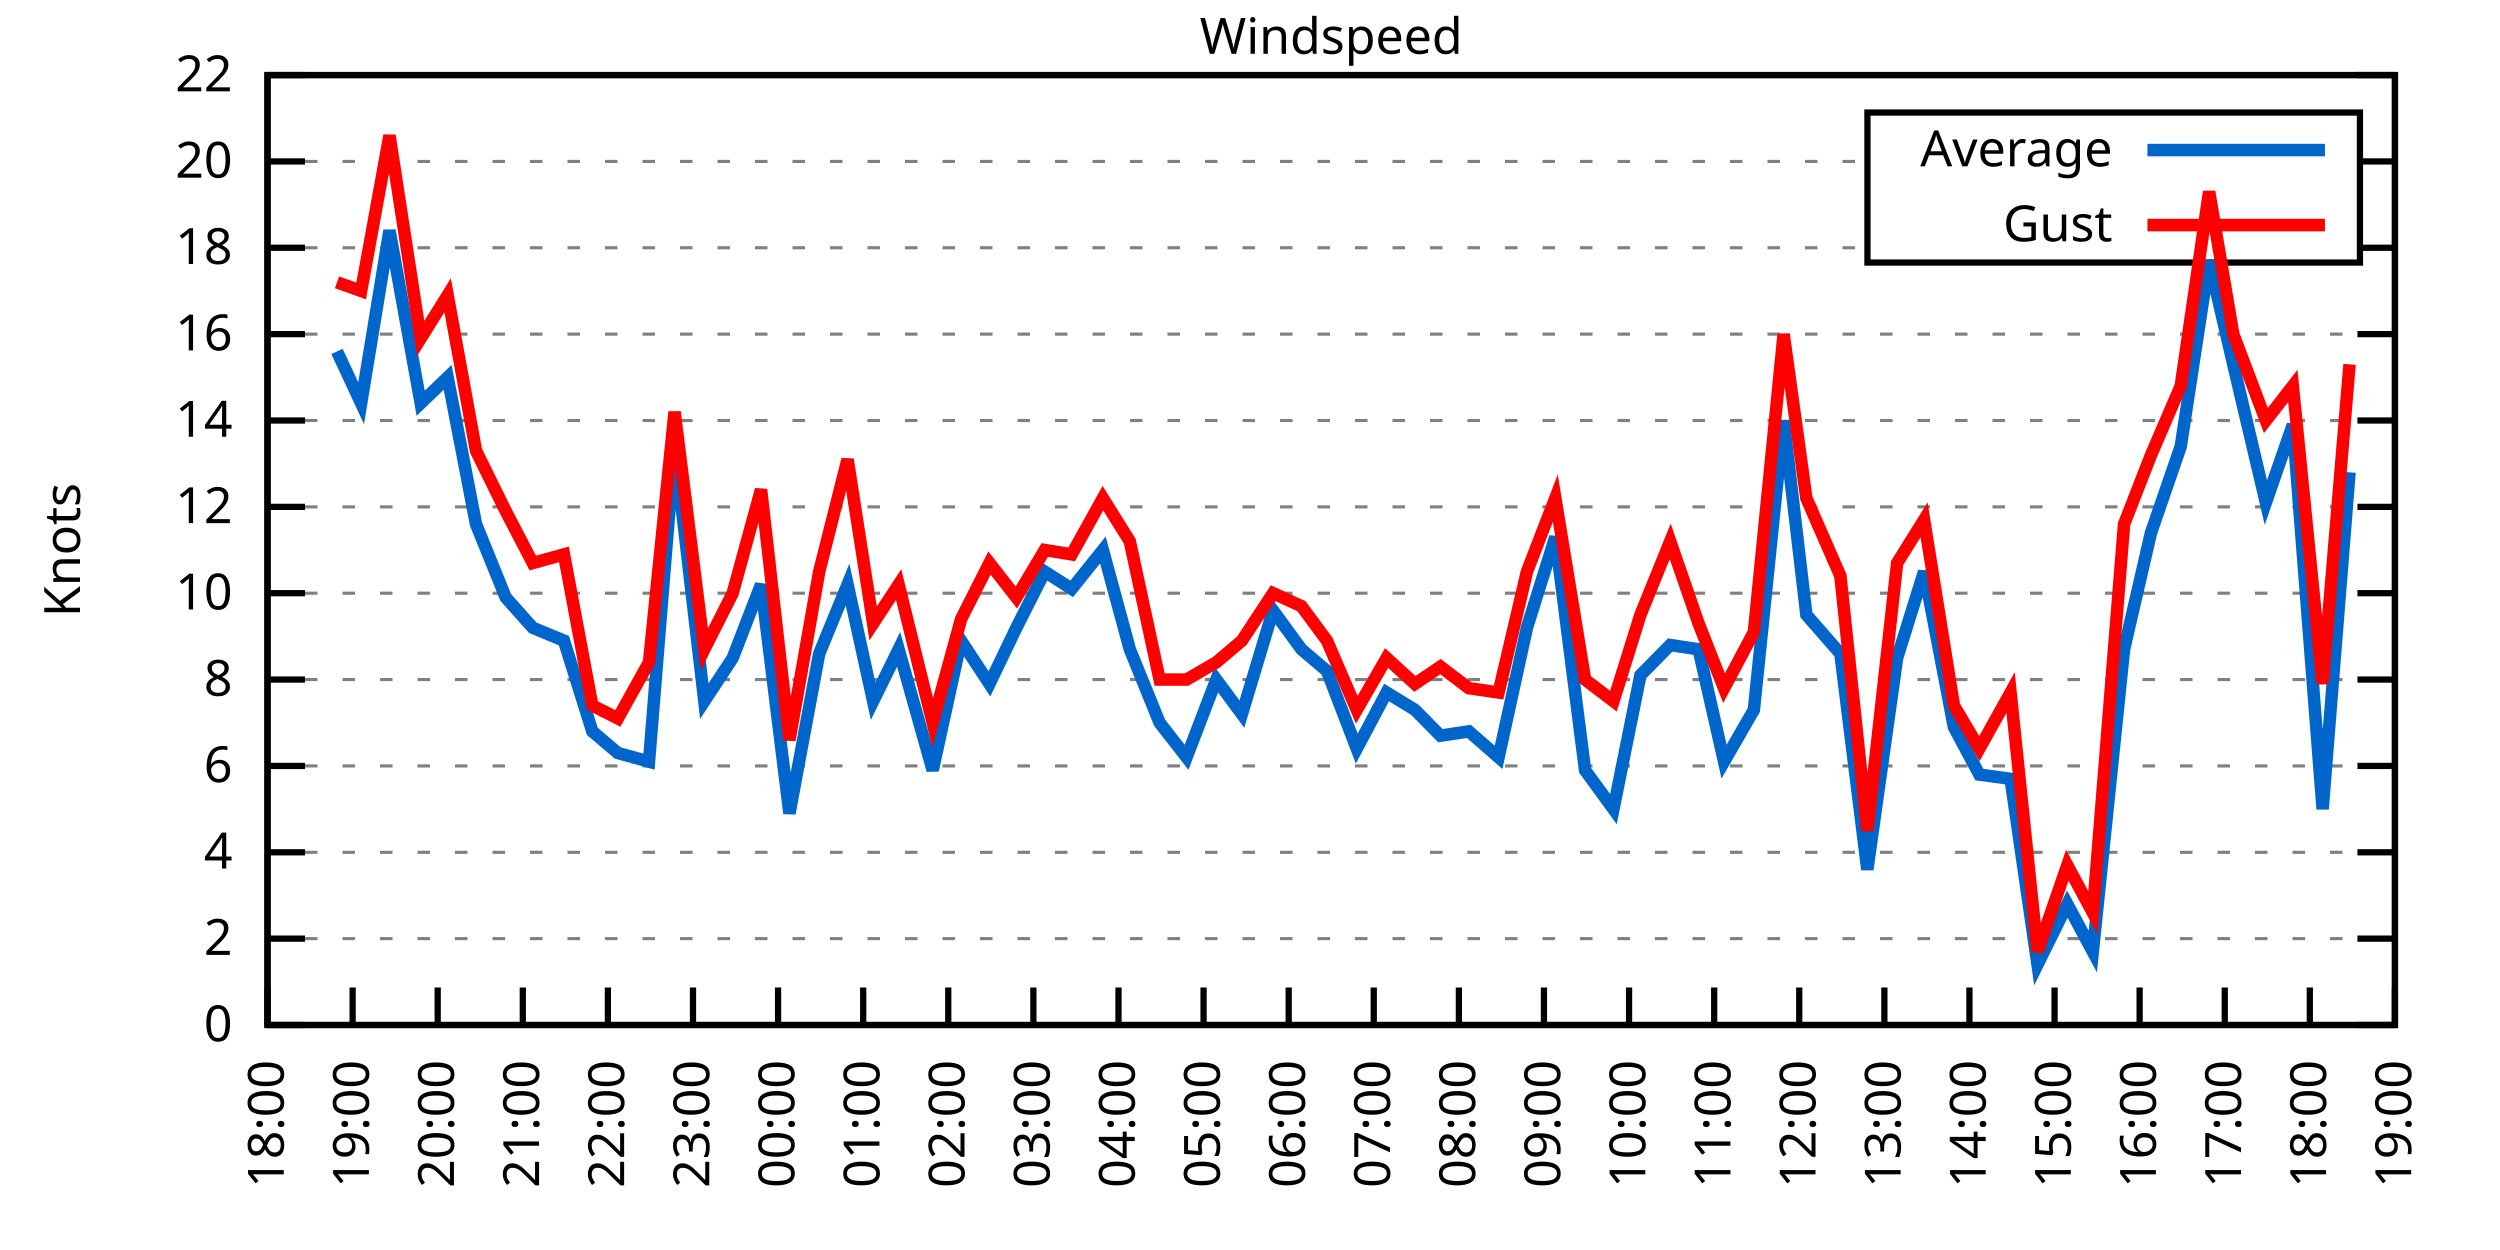
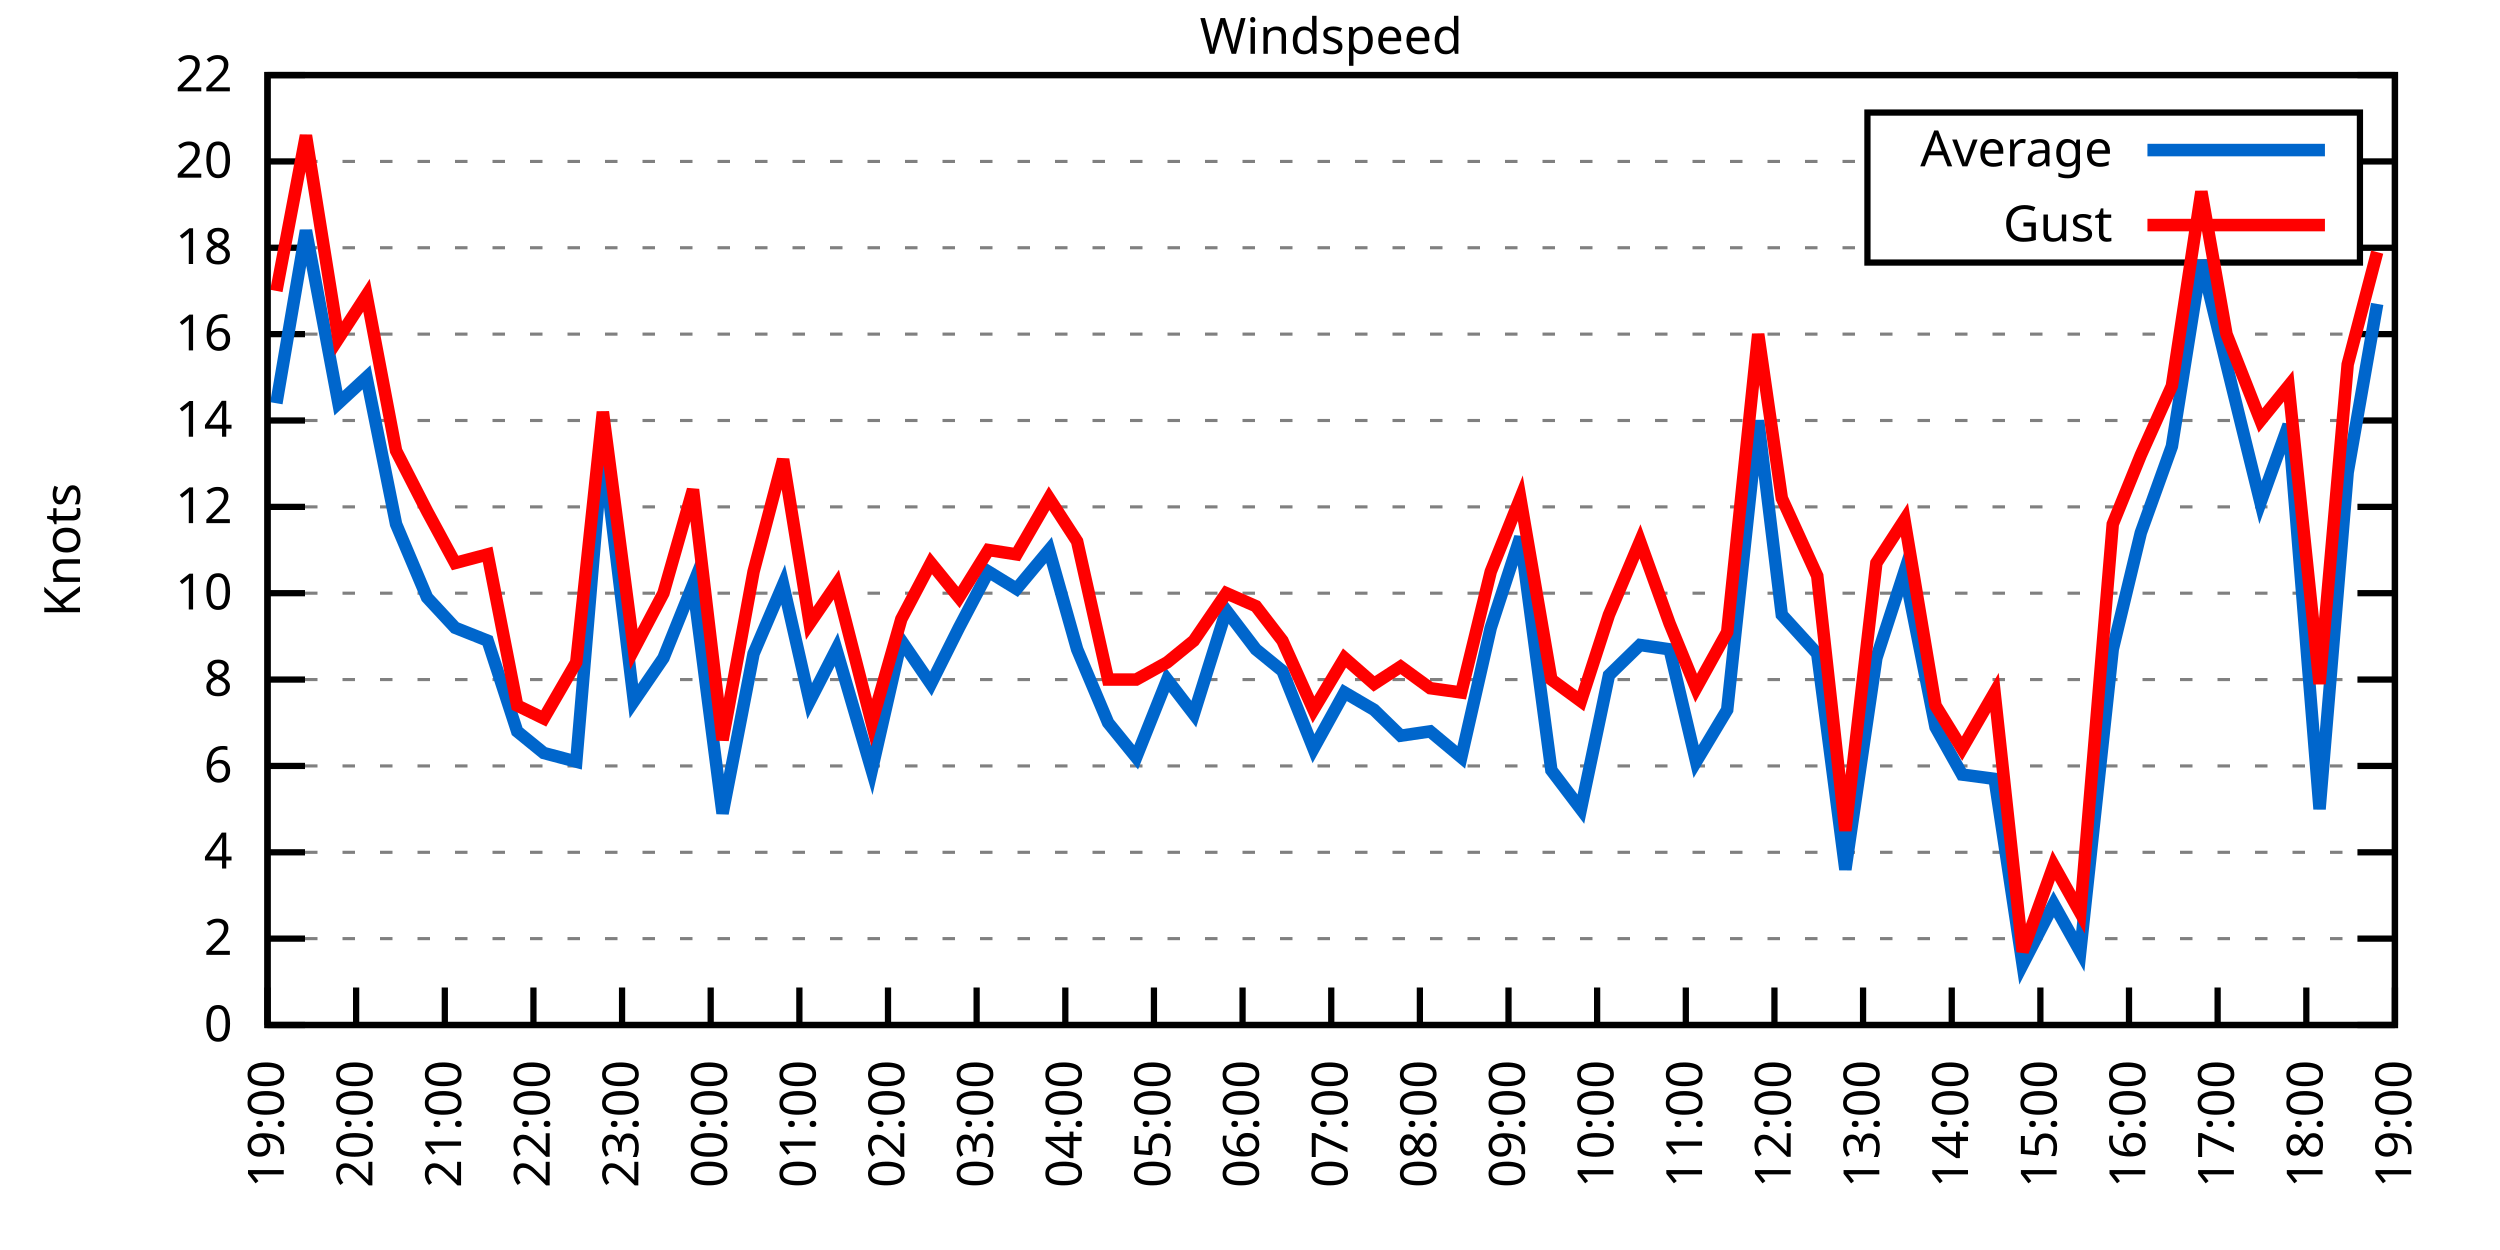
<svg xmlns="http://www.w3.org/2000/svg" xmlns:xlink="http://www.w3.org/1999/xlink" width="400" height="200" viewBox="0 0 400 200">
  <g id="gnuplot_canvas">
    <rect x="0" y="0" width="400" height="200" fill="none" />
    <defs>
      <circle id="gpDot" r="0.5" stroke-width="0.5" stroke="currentColor" />
      <path id="gpPt0" stroke-width="0.333" stroke="currentColor" d="M-1,0 h2 M0,-1 v2" />
      <path id="gpPt1" stroke-width="0.333" stroke="currentColor" d="M-1,-1 L1,1 M1,-1 L-1,1" />
      <path id="gpPt2" stroke-width="0.333" stroke="currentColor" d="M-1,0 L1,0 M0,-1 L0,1 M-1,-1 L1,1 M-1,1 L1,-1" />
      <rect id="gpPt3" stroke-width="0.333" stroke="currentColor" x="-1" y="-1" width="2" height="2" />
      <rect id="gpPt4" stroke-width="0.333" stroke="currentColor" fill="currentColor" x="-1" y="-1" width="2" height="2" />
      <circle id="gpPt5" stroke-width="0.333" stroke="currentColor" cx="0" cy="0" r="1" />
      <use xlink:href="#gpPt5" id="gpPt6" fill="currentColor" stroke="none" />
      <path id="gpPt7" stroke-width="0.333" stroke="currentColor" d="M0,-1.33 L-1.33,0.67 L1.33,0.67 z" />
      <use xlink:href="#gpPt7" id="gpPt8" fill="currentColor" stroke="none" />
      <use xlink:href="#gpPt7" id="gpPt9" stroke="currentColor" transform="rotate(180)" />
      <use xlink:href="#gpPt9" id="gpPt10" fill="currentColor" stroke="none" />
      <use xlink:href="#gpPt3" id="gpPt11" stroke="currentColor" transform="rotate(45)" />
      <use xlink:href="#gpPt11" id="gpPt12" fill="currentColor" stroke="none" />
      <path id="gpPt13" stroke-width="0.333" stroke="currentColor" d="M0,1.330 L1.265,0.411 L0.782,-1.067 L-0.782,-1.076 L-1.265,0.411 z" />
      <use xlink:href="#gpPt13" id="gpPt14" fill="currentColor" stroke="none" />
      <filter id="textbox" filterUnits="objectBoundingBox" x="0" y="0" height="1" width="1">
        <feFlood flood-color="white" flood-opacity="1" result="bgnd" />
        <feComposite in="SourceGraphic" in2="bgnd" operator="atop" />
      </filter>
      <filter id="greybox" filterUnits="objectBoundingBox" x="0" y="0" height="1" width="1">
        <feFlood flood-color="lightgrey" flood-opacity="1" result="grey" />
        <feComposite in="SourceGraphic" in2="grey" operator="atop" />
      </filter>
    </defs>
    <g fill="none" color="white" stroke="currentColor" stroke-width="1.00" stroke-linecap="butt" stroke-linejoin="miter">
</g>
    <g fill="none" color="black" stroke="currentColor" stroke-width="1.00" stroke-linecap="butt" stroke-linejoin="miter">
      <g stroke="none" shape-rendering="crispEdges">
        <polygon fill="rgb(255, 255, 255)" points="42.80,164.00 383.18,164.00 383.18,12.02 42.80,12.02 " />
      </g>
    </g>
    <g fill="none" color="black" stroke="currentColor" stroke-width="1.00" stroke-linecap="butt" stroke-linejoin="miter">
</g>
    <g fill="none" color="black" stroke="black" stroke-width="0.50" stroke-linecap="butt" stroke-linejoin="miter">
</g>
    <g fill="none" color="gray" stroke="currentColor" stroke-width="0.50" stroke-linecap="butt" stroke-linejoin="miter">
      <path stroke="gray" stroke-dasharray="2,4" class="gridline" d="M42.80,164.00 L383.19,164.00  " />
    </g>
    <g fill="none" color="gray" stroke="gray" stroke-width="1.00" stroke-linecap="butt" stroke-linejoin="miter">
</g>
    <g fill="none" color="black" stroke="currentColor" stroke-width="1.00" stroke-linecap="butt" stroke-linejoin="miter">
      <path stroke="black" d="M42.80,164.00 L48.80,164.00 M383.19,164.00 L377.19,164.00  " />
      <g transform="translate(37.20,166.60)" stroke="none" fill="black" font-family="Sans" font-size="8.00" text-anchor="end">
        <text>
          <tspan font-family="Sans"> 0</tspan>
        </text>
      </g>
    </g>
    <g fill="none" color="black" stroke="currentColor" stroke-width="1.00" stroke-linecap="butt" stroke-linejoin="miter">
</g>
    <g fill="none" color="black" stroke="black" stroke-width="0.50" stroke-linecap="butt" stroke-linejoin="miter">
</g>
    <g fill="none" color="gray" stroke="currentColor" stroke-width="0.50" stroke-linecap="butt" stroke-linejoin="miter">
      <path stroke="gray" stroke-dasharray="2,4" class="gridline" d="M42.80,150.18 L383.19,150.18  " />
    </g>
    <g fill="none" color="gray" stroke="gray" stroke-width="1.00" stroke-linecap="butt" stroke-linejoin="miter">
</g>
    <g fill="none" color="black" stroke="currentColor" stroke-width="1.00" stroke-linecap="butt" stroke-linejoin="miter">
      <path stroke="black" d="M42.80,150.18 L48.80,150.18 M383.19,150.18 L377.19,150.18  " />
      <g transform="translate(37.20,152.78)" stroke="none" fill="black" font-family="Sans" font-size="8.00" text-anchor="end">
        <text>
          <tspan font-family="Sans"> 2</tspan>
        </text>
      </g>
    </g>
    <g fill="none" color="black" stroke="currentColor" stroke-width="1.00" stroke-linecap="butt" stroke-linejoin="miter">
</g>
    <g fill="none" color="black" stroke="black" stroke-width="0.50" stroke-linecap="butt" stroke-linejoin="miter">
</g>
    <g fill="none" color="gray" stroke="currentColor" stroke-width="0.50" stroke-linecap="butt" stroke-linejoin="miter">
      <path stroke="gray" stroke-dasharray="2,4" class="gridline" d="M42.80,136.37 L383.19,136.37  " />
    </g>
    <g fill="none" color="gray" stroke="gray" stroke-width="1.00" stroke-linecap="butt" stroke-linejoin="miter">
</g>
    <g fill="none" color="black" stroke="currentColor" stroke-width="1.00" stroke-linecap="butt" stroke-linejoin="miter">
      <path stroke="black" d="M42.80,136.37 L48.80,136.37 M383.19,136.37 L377.19,136.37  " />
      <g transform="translate(37.20,138.97)" stroke="none" fill="black" font-family="Sans" font-size="8.00" text-anchor="end">
        <text>
          <tspan font-family="Sans"> 4</tspan>
        </text>
      </g>
    </g>
    <g fill="none" color="black" stroke="currentColor" stroke-width="1.00" stroke-linecap="butt" stroke-linejoin="miter">
</g>
    <g fill="none" color="black" stroke="black" stroke-width="0.50" stroke-linecap="butt" stroke-linejoin="miter">
</g>
    <g fill="none" color="gray" stroke="currentColor" stroke-width="0.50" stroke-linecap="butt" stroke-linejoin="miter">
      <path stroke="gray" stroke-dasharray="2,4" class="gridline" d="M42.80,122.55 L383.19,122.55  " />
    </g>
    <g fill="none" color="gray" stroke="gray" stroke-width="1.00" stroke-linecap="butt" stroke-linejoin="miter">
</g>
    <g fill="none" color="black" stroke="currentColor" stroke-width="1.00" stroke-linecap="butt" stroke-linejoin="miter">
      <path stroke="black" d="M42.80,122.55 L48.80,122.55 M383.19,122.55 L377.19,122.55  " />
      <g transform="translate(37.20,125.15)" stroke="none" fill="black" font-family="Sans" font-size="8.00" text-anchor="end">
        <text>
          <tspan font-family="Sans"> 6</tspan>
        </text>
      </g>
    </g>
    <g fill="none" color="black" stroke="currentColor" stroke-width="1.00" stroke-linecap="butt" stroke-linejoin="miter">
</g>
    <g fill="none" color="black" stroke="black" stroke-width="0.50" stroke-linecap="butt" stroke-linejoin="miter">
</g>
    <g fill="none" color="gray" stroke="currentColor" stroke-width="0.50" stroke-linecap="butt" stroke-linejoin="miter">
      <path stroke="gray" stroke-dasharray="2,4" class="gridline" d="M42.80,108.73 L383.19,108.73  " />
    </g>
    <g fill="none" color="gray" stroke="gray" stroke-width="1.00" stroke-linecap="butt" stroke-linejoin="miter">
</g>
    <g fill="none" color="black" stroke="currentColor" stroke-width="1.00" stroke-linecap="butt" stroke-linejoin="miter">
      <path stroke="black" d="M42.80,108.73 L48.80,108.73 M383.19,108.73 L377.19,108.73  " />
      <g transform="translate(37.20,111.33)" stroke="none" fill="black" font-family="Sans" font-size="8.00" text-anchor="end">
        <text>
          <tspan font-family="Sans"> 8</tspan>
        </text>
      </g>
    </g>
    <g fill="none" color="black" stroke="currentColor" stroke-width="1.00" stroke-linecap="butt" stroke-linejoin="miter">
</g>
    <g fill="none" color="black" stroke="black" stroke-width="0.50" stroke-linecap="butt" stroke-linejoin="miter">
</g>
    <g fill="none" color="gray" stroke="currentColor" stroke-width="0.50" stroke-linecap="butt" stroke-linejoin="miter">
      <path stroke="gray" stroke-dasharray="2,4" class="gridline" d="M42.80,94.91 L383.19,94.91  " />
    </g>
    <g fill="none" color="gray" stroke="gray" stroke-width="1.00" stroke-linecap="butt" stroke-linejoin="miter">
</g>
    <g fill="none" color="black" stroke="currentColor" stroke-width="1.00" stroke-linecap="butt" stroke-linejoin="miter">
      <path stroke="black" d="M42.80,94.91 L48.80,94.91 M383.19,94.91 L377.19,94.91  " />
      <g transform="translate(37.20,97.51)" stroke="none" fill="black" font-family="Sans" font-size="8.00" text-anchor="end">
        <text>
          <tspan font-family="Sans"> 10</tspan>
        </text>
      </g>
    </g>
    <g fill="none" color="black" stroke="currentColor" stroke-width="1.00" stroke-linecap="butt" stroke-linejoin="miter">
</g>
    <g fill="none" color="black" stroke="black" stroke-width="0.50" stroke-linecap="butt" stroke-linejoin="miter">
</g>
    <g fill="none" color="gray" stroke="currentColor" stroke-width="0.50" stroke-linecap="butt" stroke-linejoin="miter">
      <path stroke="gray" stroke-dasharray="2,4" class="gridline" d="M42.80,81.10 L383.19,81.10  " />
    </g>
    <g fill="none" color="gray" stroke="gray" stroke-width="1.00" stroke-linecap="butt" stroke-linejoin="miter">
</g>
    <g fill="none" color="black" stroke="currentColor" stroke-width="1.00" stroke-linecap="butt" stroke-linejoin="miter">
      <path stroke="black" d="M42.80,81.10 L48.80,81.10 M383.19,81.10 L377.19,81.10  " />
      <g transform="translate(37.20,83.70)" stroke="none" fill="black" font-family="Sans" font-size="8.00" text-anchor="end">
        <text>
          <tspan font-family="Sans"> 12</tspan>
        </text>
      </g>
    </g>
    <g fill="none" color="black" stroke="currentColor" stroke-width="1.00" stroke-linecap="butt" stroke-linejoin="miter">
</g>
    <g fill="none" color="black" stroke="black" stroke-width="0.50" stroke-linecap="butt" stroke-linejoin="miter">
</g>
    <g fill="none" color="gray" stroke="currentColor" stroke-width="0.50" stroke-linecap="butt" stroke-linejoin="miter">
      <path stroke="gray" stroke-dasharray="2,4" class="gridline" d="M42.80,67.28 L383.19,67.28  " />
    </g>
    <g fill="none" color="gray" stroke="gray" stroke-width="1.00" stroke-linecap="butt" stroke-linejoin="miter">
</g>
    <g fill="none" color="black" stroke="currentColor" stroke-width="1.00" stroke-linecap="butt" stroke-linejoin="miter">
      <path stroke="black" d="M42.80,67.28 L48.80,67.28 M383.19,67.28 L377.19,67.28  " />
      <g transform="translate(37.20,69.88)" stroke="none" fill="black" font-family="Sans" font-size="8.00" text-anchor="end">
        <text>
          <tspan font-family="Sans"> 14</tspan>
        </text>
      </g>
    </g>
    <g fill="none" color="black" stroke="currentColor" stroke-width="1.00" stroke-linecap="butt" stroke-linejoin="miter">
</g>
    <g fill="none" color="black" stroke="black" stroke-width="0.50" stroke-linecap="butt" stroke-linejoin="miter">
</g>
    <g fill="none" color="gray" stroke="currentColor" stroke-width="0.50" stroke-linecap="butt" stroke-linejoin="miter">
      <path stroke="gray" stroke-dasharray="2,4" class="gridline" d="M42.80,53.46 L383.19,53.46  " />
    </g>
    <g fill="none" color="gray" stroke="gray" stroke-width="1.00" stroke-linecap="butt" stroke-linejoin="miter">
</g>
    <g fill="none" color="black" stroke="currentColor" stroke-width="1.00" stroke-linecap="butt" stroke-linejoin="miter">
      <path stroke="black" d="M42.80,53.46 L48.80,53.46 M383.19,53.46 L377.19,53.46  " />
      <g transform="translate(37.20,56.06)" stroke="none" fill="black" font-family="Sans" font-size="8.00" text-anchor="end">
        <text>
          <tspan font-family="Sans"> 16</tspan>
        </text>
      </g>
    </g>
    <g fill="none" color="black" stroke="currentColor" stroke-width="1.00" stroke-linecap="butt" stroke-linejoin="miter">
</g>
    <g fill="none" color="black" stroke="black" stroke-width="0.50" stroke-linecap="butt" stroke-linejoin="miter">
</g>
    <g fill="none" color="gray" stroke="currentColor" stroke-width="0.50" stroke-linecap="butt" stroke-linejoin="miter">
      <path stroke="gray" stroke-dasharray="2,4" class="gridline" d="M42.80,39.64 L298.79,39.64 M377.59,39.64 L383.19,39.64  " />
    </g>
    <g fill="none" color="gray" stroke="gray" stroke-width="1.00" stroke-linecap="butt" stroke-linejoin="miter">
</g>
    <g fill="none" color="black" stroke="currentColor" stroke-width="1.00" stroke-linecap="butt" stroke-linejoin="miter">
      <path stroke="black" d="M42.80,39.64 L48.80,39.64 M383.19,39.64 L377.19,39.64  " />
      <g transform="translate(37.20,42.24)" stroke="none" fill="black" font-family="Sans" font-size="8.00" text-anchor="end">
        <text>
          <tspan font-family="Sans"> 18</tspan>
        </text>
      </g>
    </g>
    <g fill="none" color="black" stroke="currentColor" stroke-width="1.00" stroke-linecap="butt" stroke-linejoin="miter">
</g>
    <g fill="none" color="black" stroke="black" stroke-width="0.50" stroke-linecap="butt" stroke-linejoin="miter">
</g>
    <g fill="none" color="gray" stroke="currentColor" stroke-width="0.50" stroke-linecap="butt" stroke-linejoin="miter">
      <path stroke="gray" stroke-dasharray="2,4" class="gridline" d="M42.80,25.83 L298.79,25.83 M377.59,25.83 L383.19,25.83  " />
    </g>
    <g fill="none" color="gray" stroke="gray" stroke-width="1.00" stroke-linecap="butt" stroke-linejoin="miter">
</g>
    <g fill="none" color="black" stroke="currentColor" stroke-width="1.00" stroke-linecap="butt" stroke-linejoin="miter">
      <path stroke="black" d="M42.80,25.83 L48.80,25.83 M383.19,25.83 L377.19,25.83  " />
      <g transform="translate(37.20,28.43)" stroke="none" fill="black" font-family="Sans" font-size="8.00" text-anchor="end">
        <text>
          <tspan font-family="Sans"> 20</tspan>
        </text>
      </g>
    </g>
    <g fill="none" color="black" stroke="currentColor" stroke-width="1.00" stroke-linecap="butt" stroke-linejoin="miter">
</g>
    <g fill="none" color="black" stroke="black" stroke-width="0.50" stroke-linecap="butt" stroke-linejoin="miter">
</g>
    <g fill="none" color="gray" stroke="currentColor" stroke-width="0.50" stroke-linecap="butt" stroke-linejoin="miter">
      <path stroke="gray" stroke-dasharray="2,4" class="gridline" d="M42.80,12.01 L383.19,12.01  " />
    </g>
    <g fill="none" color="gray" stroke="gray" stroke-width="1.00" stroke-linecap="butt" stroke-linejoin="miter">
</g>
    <g fill="none" color="black" stroke="currentColor" stroke-width="1.00" stroke-linecap="butt" stroke-linejoin="miter">
      <path stroke="black" d="M42.80,12.01 L48.80,12.01 M383.19,12.01 L377.19,12.01  " />
      <g transform="translate(37.20,14.61)" stroke="none" fill="black" font-family="Sans" font-size="8.00" text-anchor="end">
        <text>
          <tspan font-family="Sans"> 22</tspan>
        </text>
      </g>
    </g>
    <g fill="none" color="black" stroke="currentColor" stroke-width="1.00" stroke-linecap="butt" stroke-linejoin="miter">
      <path stroke="black" d="M42.80,164.00 L42.80,158.00  " />
      <g transform="translate(45.40,169.60) rotate(270.00)" stroke="none" fill="black" font-family="Sans" font-size="8.00" text-anchor="end">
        <text>
-           <tspan font-family="Sans">18:00</tspan>
-         </text>
-       </g>
-     </g>
-     <g fill="none" color="black" stroke="currentColor" stroke-width="1.00" stroke-linecap="butt" stroke-linejoin="miter">
-       <path stroke="black" d="M56.42,164.00 L56.42,158.00  " />
-       <g transform="translate(59.02,169.60) rotate(270.00)" stroke="none" fill="black" font-family="Sans" font-size="8.00" text-anchor="end">
-         <text>
          <tspan font-family="Sans">19:00</tspan>
        </text>
      </g>
    </g>
    <g fill="none" color="black" stroke="currentColor" stroke-width="1.00" stroke-linecap="butt" stroke-linejoin="miter">
-       <path stroke="black" d="M70.03,164.00 L70.03,158.00  " />
-       <g transform="translate(72.63,169.60) rotate(270.00)" stroke="none" fill="black" font-family="Sans" font-size="8.00" text-anchor="end">
+       <path stroke="black" d="M56.98,164.00 L56.98,158.00  " />
+       <g transform="translate(59.58,169.60) rotate(270.00)" stroke="none" fill="black" font-family="Sans" font-size="8.00" text-anchor="end">
        <text>
          <tspan font-family="Sans">20:00</tspan>
        </text>
      </g>
    </g>
    <g fill="none" color="black" stroke="currentColor" stroke-width="1.00" stroke-linecap="butt" stroke-linejoin="miter">
-       <path stroke="black" d="M83.65,164.00 L83.65,158.00  " />
-       <g transform="translate(86.25,169.60) rotate(270.00)" stroke="none" fill="black" font-family="Sans" font-size="8.00" text-anchor="end">
+       <path stroke="black" d="M71.17,164.00 L71.17,158.00  " />
+       <g transform="translate(73.77,169.60) rotate(270.00)" stroke="none" fill="black" font-family="Sans" font-size="8.00" text-anchor="end">
        <text>
          <tspan font-family="Sans">21:00</tspan>
        </text>
      </g>
    </g>
    <g fill="none" color="black" stroke="currentColor" stroke-width="1.00" stroke-linecap="butt" stroke-linejoin="miter">
-       <path stroke="black" d="M97.26,164.00 L97.26,158.00  " />
-       <g transform="translate(99.86,169.60) rotate(270.00)" stroke="none" fill="black" font-family="Sans" font-size="8.00" text-anchor="end">
+       <path stroke="black" d="M85.35,164.00 L85.35,158.00  " />
+       <g transform="translate(87.95,169.60) rotate(270.00)" stroke="none" fill="black" font-family="Sans" font-size="8.00" text-anchor="end">
        <text>
          <tspan font-family="Sans">22:00</tspan>
        </text>
      </g>
    </g>
    <g fill="none" color="black" stroke="currentColor" stroke-width="1.00" stroke-linecap="butt" stroke-linejoin="miter">
-       <path stroke="black" d="M110.88,164.00 L110.88,158.00  " />
-       <g transform="translate(113.48,169.60) rotate(270.00)" stroke="none" fill="black" font-family="Sans" font-size="8.00" text-anchor="end">
+       <path stroke="black" d="M99.53,164.00 L99.53,158.00  " />
+       <g transform="translate(102.13,169.60) rotate(270.00)" stroke="none" fill="black" font-family="Sans" font-size="8.00" text-anchor="end">
        <text>
          <tspan font-family="Sans">23:00</tspan>
        </text>
      </g>
    </g>
    <g fill="none" color="black" stroke="currentColor" stroke-width="1.00" stroke-linecap="butt" stroke-linejoin="miter">
-       <path stroke="black" d="M124.49,164.00 L124.49,158.00  " />
-       <g transform="translate(127.09,169.60) rotate(270.00)" stroke="none" fill="black" font-family="Sans" font-size="8.00" text-anchor="end">
+       <path stroke="black" d="M113.71,164.00 L113.71,158.00  " />
+       <g transform="translate(116.31,169.60) rotate(270.00)" stroke="none" fill="black" font-family="Sans" font-size="8.00" text-anchor="end">
        <text>
          <tspan font-family="Sans">00:00</tspan>
        </text>
      </g>
    </g>
    <g fill="none" color="black" stroke="currentColor" stroke-width="1.00" stroke-linecap="butt" stroke-linejoin="miter">
-       <path stroke="black" d="M138.11,164.00 L138.11,158.00  " />
-       <g transform="translate(140.71,169.60) rotate(270.00)" stroke="none" fill="black" font-family="Sans" font-size="8.00" text-anchor="end">
+       <path stroke="black" d="M127.90,164.00 L127.90,158.00  " />
+       <g transform="translate(130.50,169.60) rotate(270.00)" stroke="none" fill="black" font-family="Sans" font-size="8.00" text-anchor="end">
        <text>
          <tspan font-family="Sans">01:00</tspan>
        </text>
      </g>
    </g>
    <g fill="none" color="black" stroke="currentColor" stroke-width="1.00" stroke-linecap="butt" stroke-linejoin="miter">
-       <path stroke="black" d="M151.72,164.00 L151.72,158.00  " />
-       <g transform="translate(154.32,169.60) rotate(270.00)" stroke="none" fill="black" font-family="Sans" font-size="8.00" text-anchor="end">
+       <path stroke="black" d="M142.08,164.00 L142.08,158.00  " />
+       <g transform="translate(144.68,169.60) rotate(270.00)" stroke="none" fill="black" font-family="Sans" font-size="8.00" text-anchor="end">
        <text>
          <tspan font-family="Sans">02:00</tspan>
        </text>
      </g>
    </g>
    <g fill="none" color="black" stroke="currentColor" stroke-width="1.00" stroke-linecap="butt" stroke-linejoin="miter">
-       <path stroke="black" d="M165.34,164.00 L165.34,158.00  " />
-       <g transform="translate(167.94,169.60) rotate(270.00)" stroke="none" fill="black" font-family="Sans" font-size="8.00" text-anchor="end">
+       <path stroke="black" d="M156.26,164.00 L156.26,158.00  " />
+       <g transform="translate(158.86,169.60) rotate(270.00)" stroke="none" fill="black" font-family="Sans" font-size="8.00" text-anchor="end">
        <text>
          <tspan font-family="Sans">03:00</tspan>
        </text>
      </g>
    </g>
    <g fill="none" color="black" stroke="currentColor" stroke-width="1.00" stroke-linecap="butt" stroke-linejoin="miter">
-       <path stroke="black" d="M178.96,164.00 L178.96,158.00  " />
-       <g transform="translate(181.56,169.60) rotate(270.00)" stroke="none" fill="black" font-family="Sans" font-size="8.00" text-anchor="end">
+       <path stroke="black" d="M170.45,164.00 L170.45,158.00  " />
+       <g transform="translate(173.05,169.60) rotate(270.00)" stroke="none" fill="black" font-family="Sans" font-size="8.00" text-anchor="end">
        <text>
          <tspan font-family="Sans">04:00</tspan>
        </text>
      </g>
    </g>
    <g fill="none" color="black" stroke="currentColor" stroke-width="1.00" stroke-linecap="butt" stroke-linejoin="miter">
-       <path stroke="black" d="M192.57,164.00 L192.57,158.00  " />
-       <g transform="translate(195.17,169.60) rotate(270.00)" stroke="none" fill="black" font-family="Sans" font-size="8.00" text-anchor="end">
+       <path stroke="black" d="M184.63,164.00 L184.63,158.00  " />
+       <g transform="translate(187.23,169.60) rotate(270.00)" stroke="none" fill="black" font-family="Sans" font-size="8.00" text-anchor="end">
        <text>
          <tspan font-family="Sans">05:00</tspan>
        </text>
      </g>
    </g>
    <g fill="none" color="black" stroke="currentColor" stroke-width="1.00" stroke-linecap="butt" stroke-linejoin="miter">
-       <path stroke="black" d="M206.19,164.00 L206.19,158.00  " />
-       <g transform="translate(208.79,169.60) rotate(270.00)" stroke="none" fill="black" font-family="Sans" font-size="8.00" text-anchor="end">
+       <path stroke="black" d="M198.81,164.00 L198.81,158.00  " />
+       <g transform="translate(201.41,169.60) rotate(270.00)" stroke="none" fill="black" font-family="Sans" font-size="8.00" text-anchor="end">
        <text>
          <tspan font-family="Sans">06:00</tspan>
        </text>
      </g>
    </g>
    <g fill="none" color="black" stroke="currentColor" stroke-width="1.00" stroke-linecap="butt" stroke-linejoin="miter">
-       <path stroke="black" d="M219.80,164.00 L219.80,158.00  " />
-       <g transform="translate(222.40,169.60) rotate(270.00)" stroke="none" fill="black" font-family="Sans" font-size="8.00" text-anchor="end">
+       <path stroke="black" d="M213.00,164.00 L213.00,158.00  " />
+       <g transform="translate(215.60,169.60) rotate(270.00)" stroke="none" fill="black" font-family="Sans" font-size="8.00" text-anchor="end">
        <text>
          <tspan font-family="Sans">07:00</tspan>
        </text>
      </g>
    </g>
    <g fill="none" color="black" stroke="currentColor" stroke-width="1.00" stroke-linecap="butt" stroke-linejoin="miter">
-       <path stroke="black" d="M233.42,164.00 L233.42,158.00  " />
-       <g transform="translate(236.02,169.60) rotate(270.00)" stroke="none" fill="black" font-family="Sans" font-size="8.00" text-anchor="end">
+       <path stroke="black" d="M227.18,164.00 L227.18,158.00  " />
+       <g transform="translate(229.78,169.60) rotate(270.00)" stroke="none" fill="black" font-family="Sans" font-size="8.00" text-anchor="end">
        <text>
          <tspan font-family="Sans">08:00</tspan>
        </text>
      </g>
    </g>
    <g fill="none" color="black" stroke="currentColor" stroke-width="1.00" stroke-linecap="butt" stroke-linejoin="miter">
-       <path stroke="black" d="M247.03,164.00 L247.03,158.00  " />
-       <g transform="translate(249.63,169.60) rotate(270.00)" stroke="none" fill="black" font-family="Sans" font-size="8.00" text-anchor="end">
+       <path stroke="black" d="M241.36,164.00 L241.36,158.00  " />
+       <g transform="translate(243.96,169.60) rotate(270.00)" stroke="none" fill="black" font-family="Sans" font-size="8.00" text-anchor="end">
        <text>
          <tspan font-family="Sans">09:00</tspan>
        </text>
      </g>
    </g>
    <g fill="none" color="black" stroke="currentColor" stroke-width="1.00" stroke-linecap="butt" stroke-linejoin="miter">
-       <path stroke="black" d="M260.65,164.00 L260.65,158.00  " />
-       <g transform="translate(263.25,169.60) rotate(270.00)" stroke="none" fill="black" font-family="Sans" font-size="8.00" text-anchor="end">
+       <path stroke="black" d="M255.54,164.00 L255.54,158.00  " />
+       <g transform="translate(258.14,169.60) rotate(270.00)" stroke="none" fill="black" font-family="Sans" font-size="8.00" text-anchor="end">
        <text>
          <tspan font-family="Sans">10:00</tspan>
        </text>
      </g>
    </g>
    <g fill="none" color="black" stroke="currentColor" stroke-width="1.00" stroke-linecap="butt" stroke-linejoin="miter">
-       <path stroke="black" d="M274.27,164.00 L274.27,158.00  " />
-       <g transform="translate(276.87,169.60) rotate(270.00)" stroke="none" fill="black" font-family="Sans" font-size="8.00" text-anchor="end">
+       <path stroke="black" d="M269.73,164.00 L269.73,158.00  " />
+       <g transform="translate(272.33,169.60) rotate(270.00)" stroke="none" fill="black" font-family="Sans" font-size="8.00" text-anchor="end">
        <text>
          <tspan font-family="Sans">11:00</tspan>
        </text>
      </g>
    </g>
    <g fill="none" color="black" stroke="currentColor" stroke-width="1.00" stroke-linecap="butt" stroke-linejoin="miter">
-       <path stroke="black" d="M287.88,164.00 L287.88,158.00  " />
-       <g transform="translate(290.48,169.60) rotate(270.00)" stroke="none" fill="black" font-family="Sans" font-size="8.00" text-anchor="end">
+       <path stroke="black" d="M283.91,164.00 L283.91,158.00  " />
+       <g transform="translate(286.51,169.60) rotate(270.00)" stroke="none" fill="black" font-family="Sans" font-size="8.00" text-anchor="end">
        <text>
          <tspan font-family="Sans">12:00</tspan>
        </text>
      </g>
    </g>
    <g fill="none" color="black" stroke="currentColor" stroke-width="1.00" stroke-linecap="butt" stroke-linejoin="miter">
-       <path stroke="black" d="M301.50,164.00 L301.50,158.00  " />
-       <g transform="translate(304.10,169.60) rotate(270.00)" stroke="none" fill="black" font-family="Sans" font-size="8.00" text-anchor="end">
+       <path stroke="black" d="M298.09,164.00 L298.09,158.00  " />
+       <g transform="translate(300.69,169.60) rotate(270.00)" stroke="none" fill="black" font-family="Sans" font-size="8.00" text-anchor="end">
        <text>
          <tspan font-family="Sans">13:00</tspan>
        </text>
      </g>
    </g>
    <g fill="none" color="black" stroke="currentColor" stroke-width="1.00" stroke-linecap="butt" stroke-linejoin="miter">
-       <path stroke="black" d="M315.11,164.00 L315.11,158.00  " />
-       <g transform="translate(317.71,169.60) rotate(270.00)" stroke="none" fill="black" font-family="Sans" font-size="8.00" text-anchor="end">
+       <path stroke="black" d="M312.28,164.00 L312.28,158.00  " />
+       <g transform="translate(314.88,169.60) rotate(270.00)" stroke="none" fill="black" font-family="Sans" font-size="8.00" text-anchor="end">
        <text>
          <tspan font-family="Sans">14:00</tspan>
        </text>
      </g>
    </g>
    <g fill="none" color="black" stroke="currentColor" stroke-width="1.00" stroke-linecap="butt" stroke-linejoin="miter">
-       <path stroke="black" d="M328.73,164.00 L328.73,158.00  " />
-       <g transform="translate(331.33,169.60) rotate(270.00)" stroke="none" fill="black" font-family="Sans" font-size="8.00" text-anchor="end">
+       <path stroke="black" d="M326.46,164.00 L326.46,158.00  " />
+       <g transform="translate(329.06,169.60) rotate(270.00)" stroke="none" fill="black" font-family="Sans" font-size="8.00" text-anchor="end">
        <text>
          <tspan font-family="Sans">15:00</tspan>
        </text>
      </g>
    </g>
    <g fill="none" color="black" stroke="currentColor" stroke-width="1.00" stroke-linecap="butt" stroke-linejoin="miter">
-       <path stroke="black" d="M342.34,164.00 L342.34,158.00  " />
-       <g transform="translate(344.94,169.60) rotate(270.00)" stroke="none" fill="black" font-family="Sans" font-size="8.00" text-anchor="end">
+       <path stroke="black" d="M340.64,164.00 L340.64,158.00  " />
+       <g transform="translate(343.24,169.60) rotate(270.00)" stroke="none" fill="black" font-family="Sans" font-size="8.00" text-anchor="end">
        <text>
          <tspan font-family="Sans">16:00</tspan>
        </text>
      </g>
    </g>
    <g fill="none" color="black" stroke="currentColor" stroke-width="1.00" stroke-linecap="butt" stroke-linejoin="miter">
-       <path stroke="black" d="M355.96,164.00 L355.96,158.00  " />
-       <g transform="translate(358.56,169.60) rotate(270.00)" stroke="none" fill="black" font-family="Sans" font-size="8.00" text-anchor="end">
+       <path stroke="black" d="M354.82,164.00 L354.82,158.00  " />
+       <g transform="translate(357.42,169.60) rotate(270.00)" stroke="none" fill="black" font-family="Sans" font-size="8.00" text-anchor="end">
        <text>
          <tspan font-family="Sans">17:00</tspan>
        </text>
      </g>
    </g>
    <g fill="none" color="black" stroke="currentColor" stroke-width="1.00" stroke-linecap="butt" stroke-linejoin="miter">
-       <path stroke="black" d="M369.57,164.00 L369.57,158.00  " />
-       <g transform="translate(372.17,169.60) rotate(270.00)" stroke="none" fill="black" font-family="Sans" font-size="8.00" text-anchor="end">
+       <path stroke="black" d="M369.01,164.00 L369.01,158.00  " />
+       <g transform="translate(371.61,169.60) rotate(270.00)" stroke="none" fill="black" font-family="Sans" font-size="8.00" text-anchor="end">
        <text>
          <tspan font-family="Sans">18:00</tspan>
        </text>
      </g>
    </g>
    <g fill="none" color="black" stroke="currentColor" stroke-width="1.00" stroke-linecap="butt" stroke-linejoin="miter">
      <path stroke="black" d="M383.19,164.00 L383.19,158.00  " />
      <g transform="translate(385.79,169.60) rotate(270.00)" stroke="none" fill="black" font-family="Sans" font-size="8.00" text-anchor="end">
        <text>
          <tspan font-family="Sans">19:00</tspan>
        </text>
      </g>
    </g>
    <g fill="none" color="black" stroke="currentColor" stroke-width="1.00" stroke-linecap="butt" stroke-linejoin="miter">
</g>
    <g fill="none" color="black" stroke="currentColor" stroke-width="1.00" stroke-linecap="butt" stroke-linejoin="miter">
      <path stroke="black" d="M42.80,12.01 L42.80,164.00 L383.19,164.00 L383.19,12.01 L42.80,12.01 Z  " />
    </g>
    <g fill="none" color="black" stroke="currentColor" stroke-width="1.00" stroke-linecap="butt" stroke-linejoin="miter">
</g>
    <g fill="none" color="black" stroke="currentColor" stroke-width="1.00" stroke-linecap="butt" stroke-linejoin="miter">
      <path stroke="black" d="M298.79,42.01 L298.79,18.01 L377.59,18.01 L377.59,42.01 L298.79,42.01 Z  " />
    </g>
    <g id="Windspeed_plot_1">
      <g fill="none" color="white" stroke="black" stroke-width="2.00" stroke-linecap="butt" stroke-linejoin="miter">
</g>
      <g fill="none" color="black" stroke="currentColor" stroke-width="2.00" stroke-linecap="butt" stroke-linejoin="miter">
        <g transform="translate(337.99,26.61)" stroke="none" fill="black" font-family="Sans" font-size="8.00" text-anchor="end">
          <text>
            <tspan font-family="Sans">Average</tspan>
          </text>
        </g>
      </g>
      <g fill="none" color="black" stroke="currentColor" stroke-width="2.00" stroke-linecap="butt" stroke-linejoin="miter">
-         <path stroke="rgb(  0, 102, 204)" d="M343.59,24.01 L371.99,24.01 M53.92,56.23 L57.78,64.52 L62.32,36.88 L67.31,64.52 L71.62,60.37 L76.16,83.86   L80.92,95.60 L85.24,100.44 L90.23,102.51 L94.77,117.02 L98.85,120.48 L103.84,121.86 L107.93,71.42 L112.69,112.19   L117.23,105.28 L121.77,93.53 L126.31,130.15 L131.07,104.59 L135.61,93.53 L139.70,112.19 L143.78,103.89 L149.23,123.24   L153.77,102.51 L158.31,109.42 L162.62,100.44 L167.16,91.46 L171.47,94.22 L176.46,88.00 L180.77,103.89 L185.54,115.64   L189.85,121.17 L194.61,108.73 L198.70,114.26 L203.69,97.68 L208.23,103.89 L212.31,107.35 L217.08,119.78 L221.85,110.80   L226.38,113.57 L230.47,117.71 L235.01,117.02 L239.77,121.17 L244.31,100.44 L248.85,85.93 L253.61,123.24 L258.15,129.46   L262.47,108.04 L267.23,103.20 L271.77,103.89 L275.85,121.86 L280.62,113.57 L285.38,67.28 L289.02,98.37 L294.46,104.59   L298.77,139.13 L303.54,105.28 L307.85,91.46 L312.62,116.33 L316.70,123.93 L321.69,124.62 L326.00,154.33 L330.77,144.66   L334.85,152.26 L339.85,103.89 L344.16,85.24 L348.92,71.42 L353.46,41.72 L357.32,58.30 L362.54,80.41 L366.85,67.97   L371.62,129.46 L375.93,75.57  " />
+         <path stroke="rgb(  0, 102, 204)" d="M343.59,24.01 L371.99,24.01 M44.22,64.52 L48.95,36.88 L54.15,64.52 L58.64,60.37 L63.37,83.86 L68.33,95.60   L72.82,100.44 L78.02,102.51 L82.75,117.02 L87.00,120.48 L92.20,121.86 L96.46,71.42 L101.42,112.19 L106.15,105.28   L110.88,93.53 L115.61,130.15 L120.57,104.59 L125.30,93.53 L129.55,112.19 L133.81,103.89 L139.48,123.24 L144.21,102.51   L148.94,109.42 L153.43,100.44 L158.15,91.46 L162.65,94.22 L167.85,88.00 L172.34,103.89 L177.30,115.64 L181.79,121.17   L186.76,108.73 L191.01,114.26 L196.21,97.68 L200.94,103.89 L205.19,107.35 L210.16,119.78 L215.12,110.80 L219.85,113.57   L224.10,117.71 L228.83,117.02 L233.80,121.17 L238.52,100.44 L243.25,85.93 L248.22,123.24 L252.94,129.46 L257.43,108.04   L262.40,103.20 L267.13,103.89 L271.38,121.86 L276.35,113.57 L281.31,67.28 L285.09,98.37 L290.76,104.59 L295.26,139.13   L300.22,105.28 L304.71,91.46 L309.68,116.33 L313.93,123.93 L319.13,124.62 L323.62,154.33 L328.59,144.66 L332.84,152.26   L338.04,103.89 L342.53,85.24 L347.50,71.42 L352.22,41.72 L356.24,58.30 L361.68,80.41 L366.17,67.97 L371.13,129.46   L375.63,75.57 L380.35,48.63  " />
      </g>
    </g>
    <g id="Windspeed_plot_2">
      <g fill="none" color="black" stroke="currentColor" stroke-width="2.00" stroke-linecap="butt" stroke-linejoin="miter">
        <g transform="translate(337.99,38.61)" stroke="none" fill="black" font-family="Sans" font-size="8.00" text-anchor="end">
          <text>
            <tspan font-family="Sans">Gust</tspan>
          </text>
        </g>
      </g>
      <g fill="none" color="black" stroke="currentColor" stroke-width="2.00" stroke-linecap="butt" stroke-linejoin="miter">
-         <path stroke="rgb(255,   0,   0)" d="M343.59,36.01 L371.99,36.01 M53.92,45.17 L57.78,46.55 L62.32,21.68 L67.31,54.15 L71.62,47.24 L76.16,72.12   L80.92,81.79 L85.24,90.08 L90.23,88.70 L94.77,112.88 L98.85,114.95 L103.84,105.97 L107.93,65.90 L112.69,103.89   L117.23,94.91 L121.77,78.33 L126.31,118.40 L131.07,91.46 L135.61,73.50 L139.70,99.75 L143.78,93.53 L149.23,115.64   L153.77,99.06 L158.31,90.08 L162.62,95.60 L167.16,88.00 L171.47,88.70 L176.46,79.71 L180.77,86.62 L185.54,108.73   L189.85,108.73 L194.61,105.97 L198.70,102.51 L203.69,94.91 L208.23,96.99 L212.31,102.51 L217.08,113.57 L221.85,105.28   L226.38,109.42 L230.47,106.66 L235.01,110.11 L239.77,110.80 L244.31,91.46 L248.85,79.71 L253.61,108.73 L258.15,112.19   L262.47,98.37 L267.23,86.62 L271.77,99.75 L275.85,110.11 L280.62,101.13 L285.38,53.46 L289.02,79.71 L294.46,92.15   L298.77,132.91 L303.54,90.08 L307.85,83.17 L312.62,112.88 L316.70,119.78 L321.69,110.80 L326.00,152.26 L330.77,138.44   L334.85,146.04 L339.85,83.86 L344.16,72.81 L348.92,61.75 L353.46,30.66 L357.32,53.46 L362.54,67.28 L366.85,61.75   L371.62,109.42 L375.93,58.30  " />
+         <path stroke="rgb(255,   0,   0)" d="M343.59,36.01 L371.99,36.01 M44.22,46.55 L48.95,21.68 L54.15,54.15 L58.64,47.24 L63.37,72.12 L68.33,81.79   L72.82,90.08 L78.02,88.70 L82.75,112.88 L87.00,114.95 L92.20,105.97 L96.46,65.90 L101.42,103.89 L106.15,94.91   L110.88,78.33 L115.61,118.40 L120.57,91.46 L125.30,73.50 L129.55,99.75 L133.81,93.53 L139.48,115.64 L144.21,99.06   L148.94,90.08 L153.43,95.60 L158.15,88.00 L162.65,88.70 L167.85,79.71 L172.34,86.62 L177.30,108.73 L181.79,108.73   L186.76,105.97 L191.01,102.51 L196.21,94.91 L200.94,96.99 L205.19,102.51 L210.16,113.57 L215.12,105.28 L219.85,109.42   L224.10,106.66 L228.83,110.11 L233.80,110.80 L238.52,91.46 L243.25,79.71 L248.22,108.73 L252.94,112.19 L257.43,98.37   L262.40,86.62 L267.13,99.75 L271.38,110.11 L276.35,101.13 L281.31,53.46 L285.09,79.71 L290.76,92.15 L295.26,132.91   L300.22,90.08 L304.71,83.17 L309.68,112.88 L313.93,119.78 L319.13,110.80 L323.62,152.26 L328.59,138.44 L332.84,146.04   L338.04,83.86 L342.53,72.81 L347.50,61.75 L352.22,30.66 L356.24,53.46 L361.68,67.28 L366.17,61.75 L371.13,109.42   L375.63,58.30 L380.35,40.34  " />
      </g>
    </g>
    <g fill="none" color="black" stroke="currentColor" stroke-width="2.00" stroke-linecap="butt" stroke-linejoin="miter">
</g>
    <g fill="none" color="black" stroke="black" stroke-width="1.00" stroke-linecap="butt" stroke-linejoin="miter">
</g>
    <g fill="none" color="black" stroke="currentColor" stroke-width="1.00" stroke-linecap="butt" stroke-linejoin="miter">
      <path stroke="black" d="M42.80,12.01 L42.80,164.00 L383.19,164.00 L383.19,12.01 L42.80,12.01 Z  " />
      <g transform="translate(12.80,88.01) rotate(270.00)" stroke="none" fill="black" font-family="Sans" font-size="8.00" text-anchor="middle">
        <text>
          <tspan font-family="Sans">Knots</tspan>
        </text>
      </g>
    </g>
    <g fill="none" color="black" stroke="currentColor" stroke-width="1.00" stroke-linecap="butt" stroke-linejoin="miter">
</g>
    <g fill="none" color="black" stroke="currentColor" stroke-width="1.00" stroke-linecap="butt" stroke-linejoin="miter">
      <g transform="translate(212.99,8.61)" stroke="none" fill="black" font-family="Sans" font-size="8.00" text-anchor="middle">
        <text>
          <tspan font-family="Sans">Windspeed</tspan>
        </text>
      </g>
    </g>
    <g fill="none" color="black" stroke="currentColor" stroke-width="1.00" stroke-linecap="butt" stroke-linejoin="miter">
</g>
  </g>
</svg>
